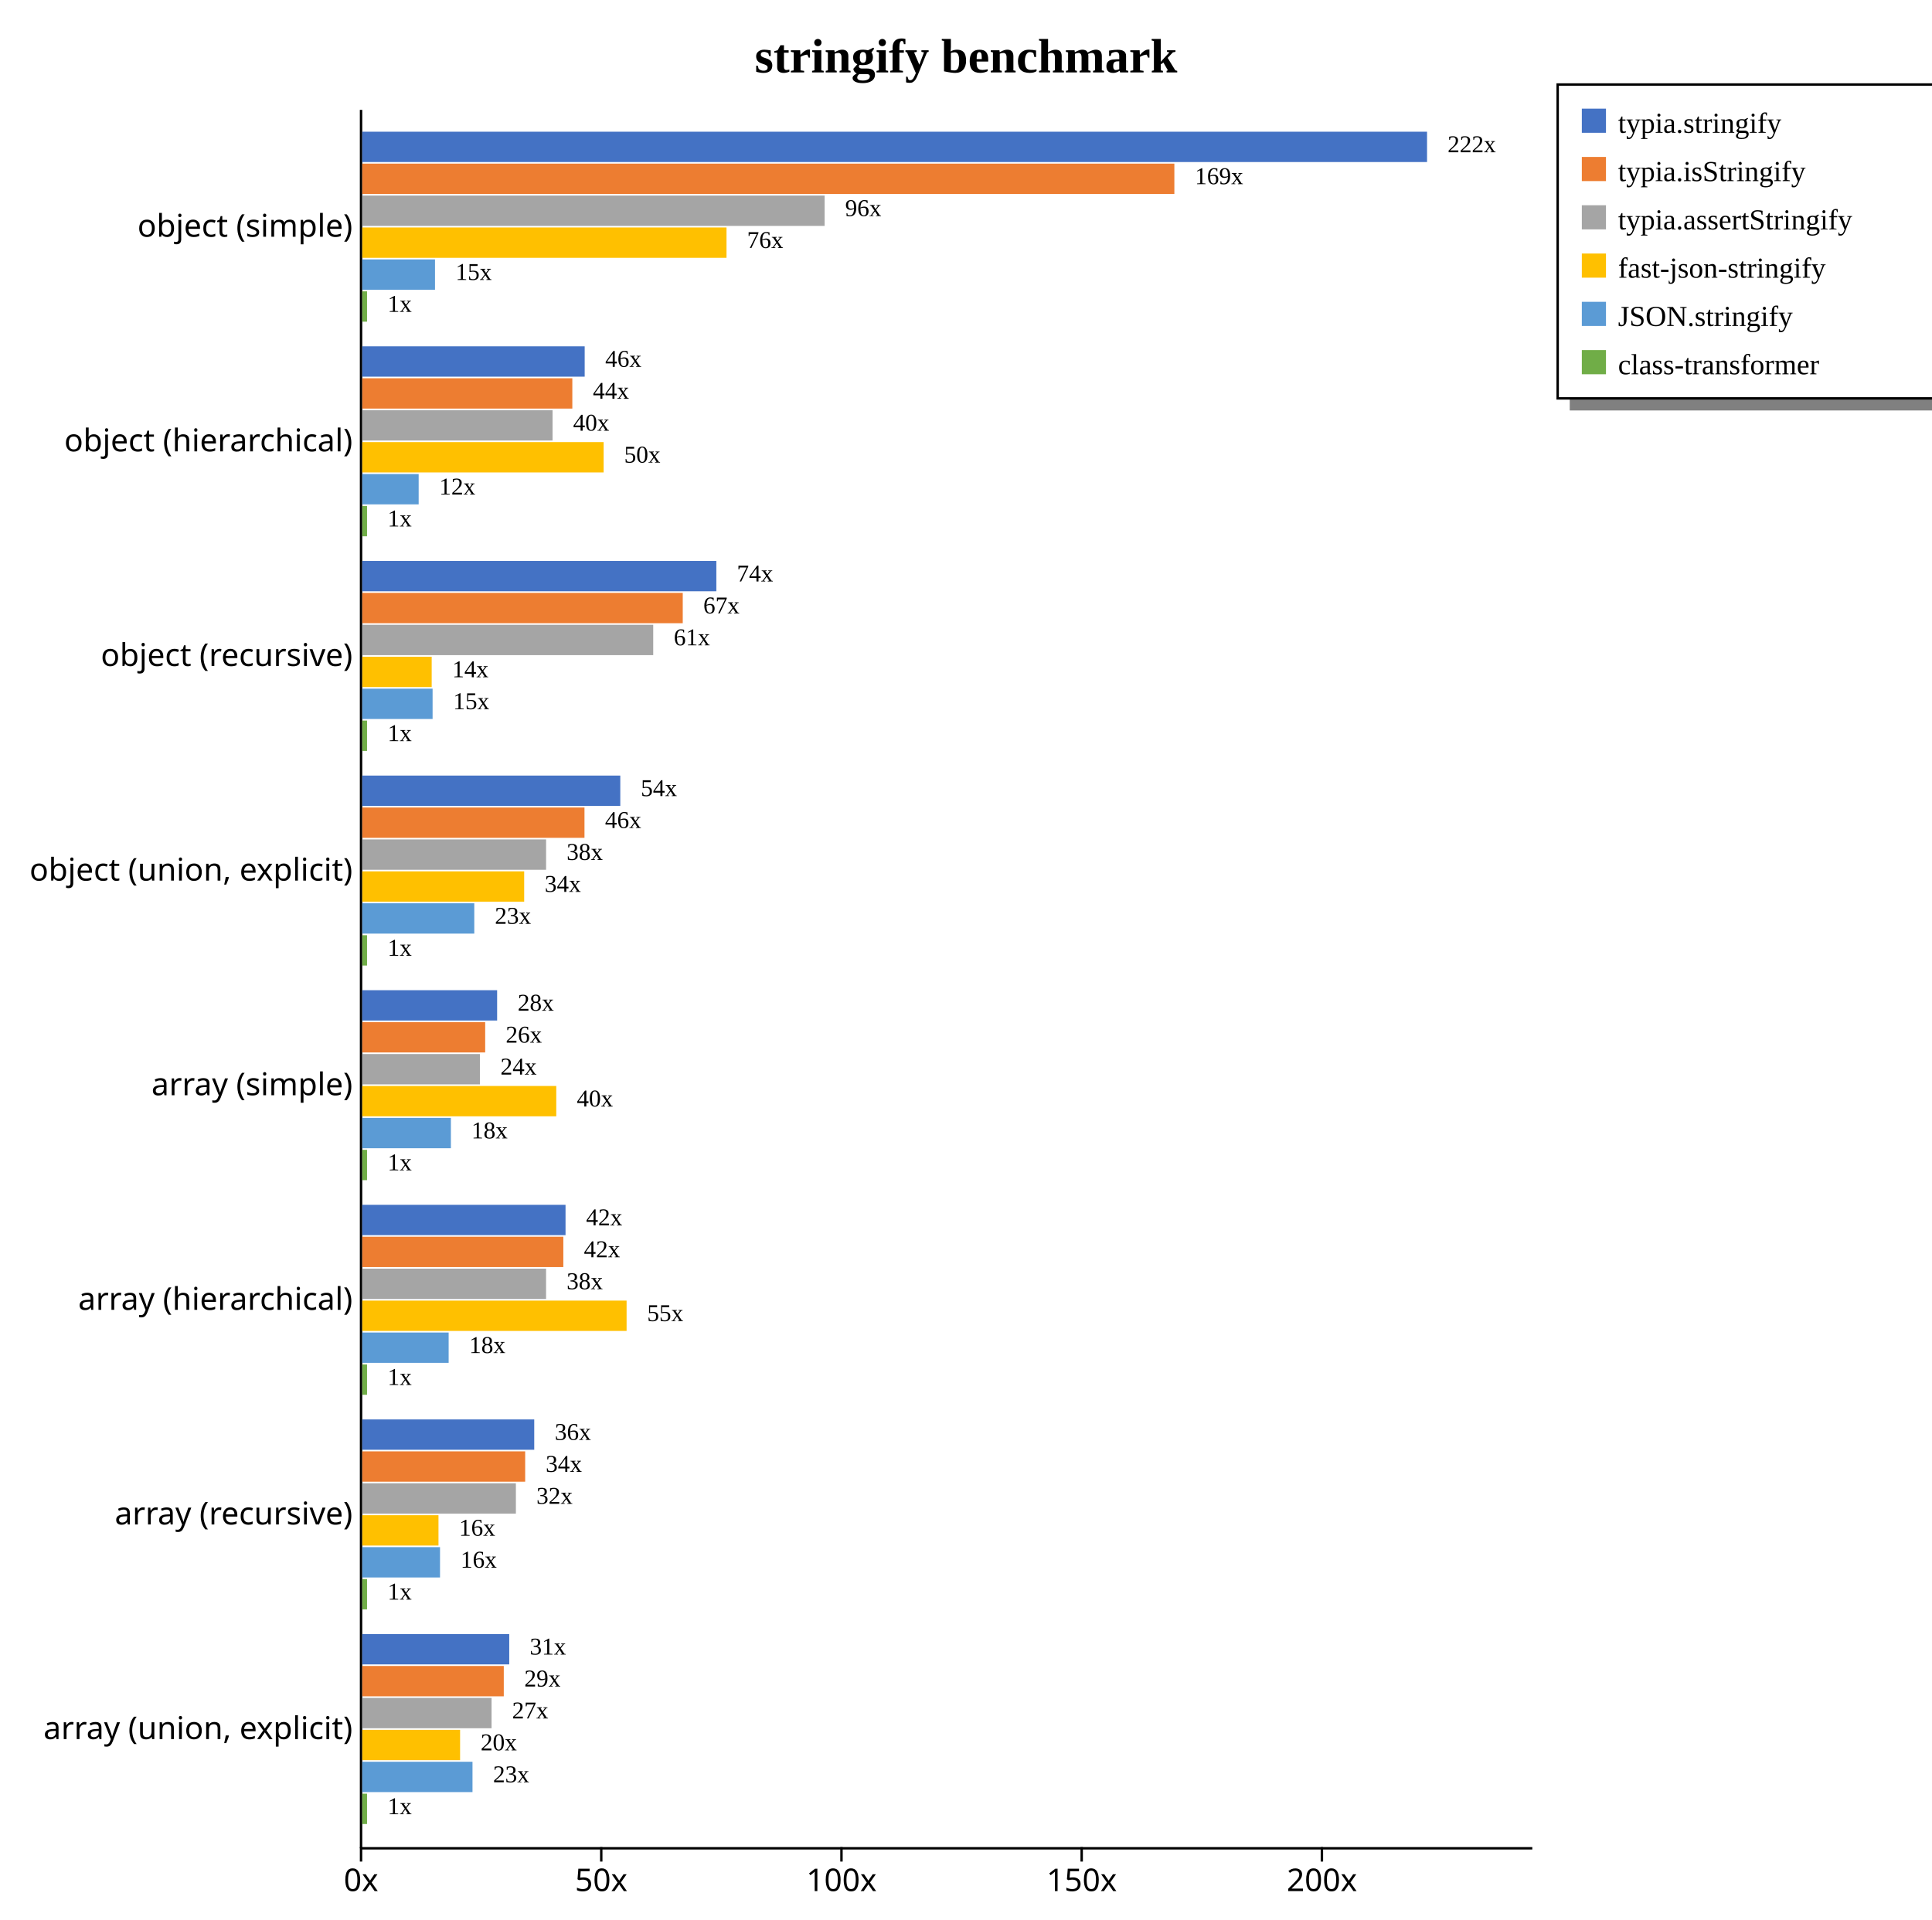
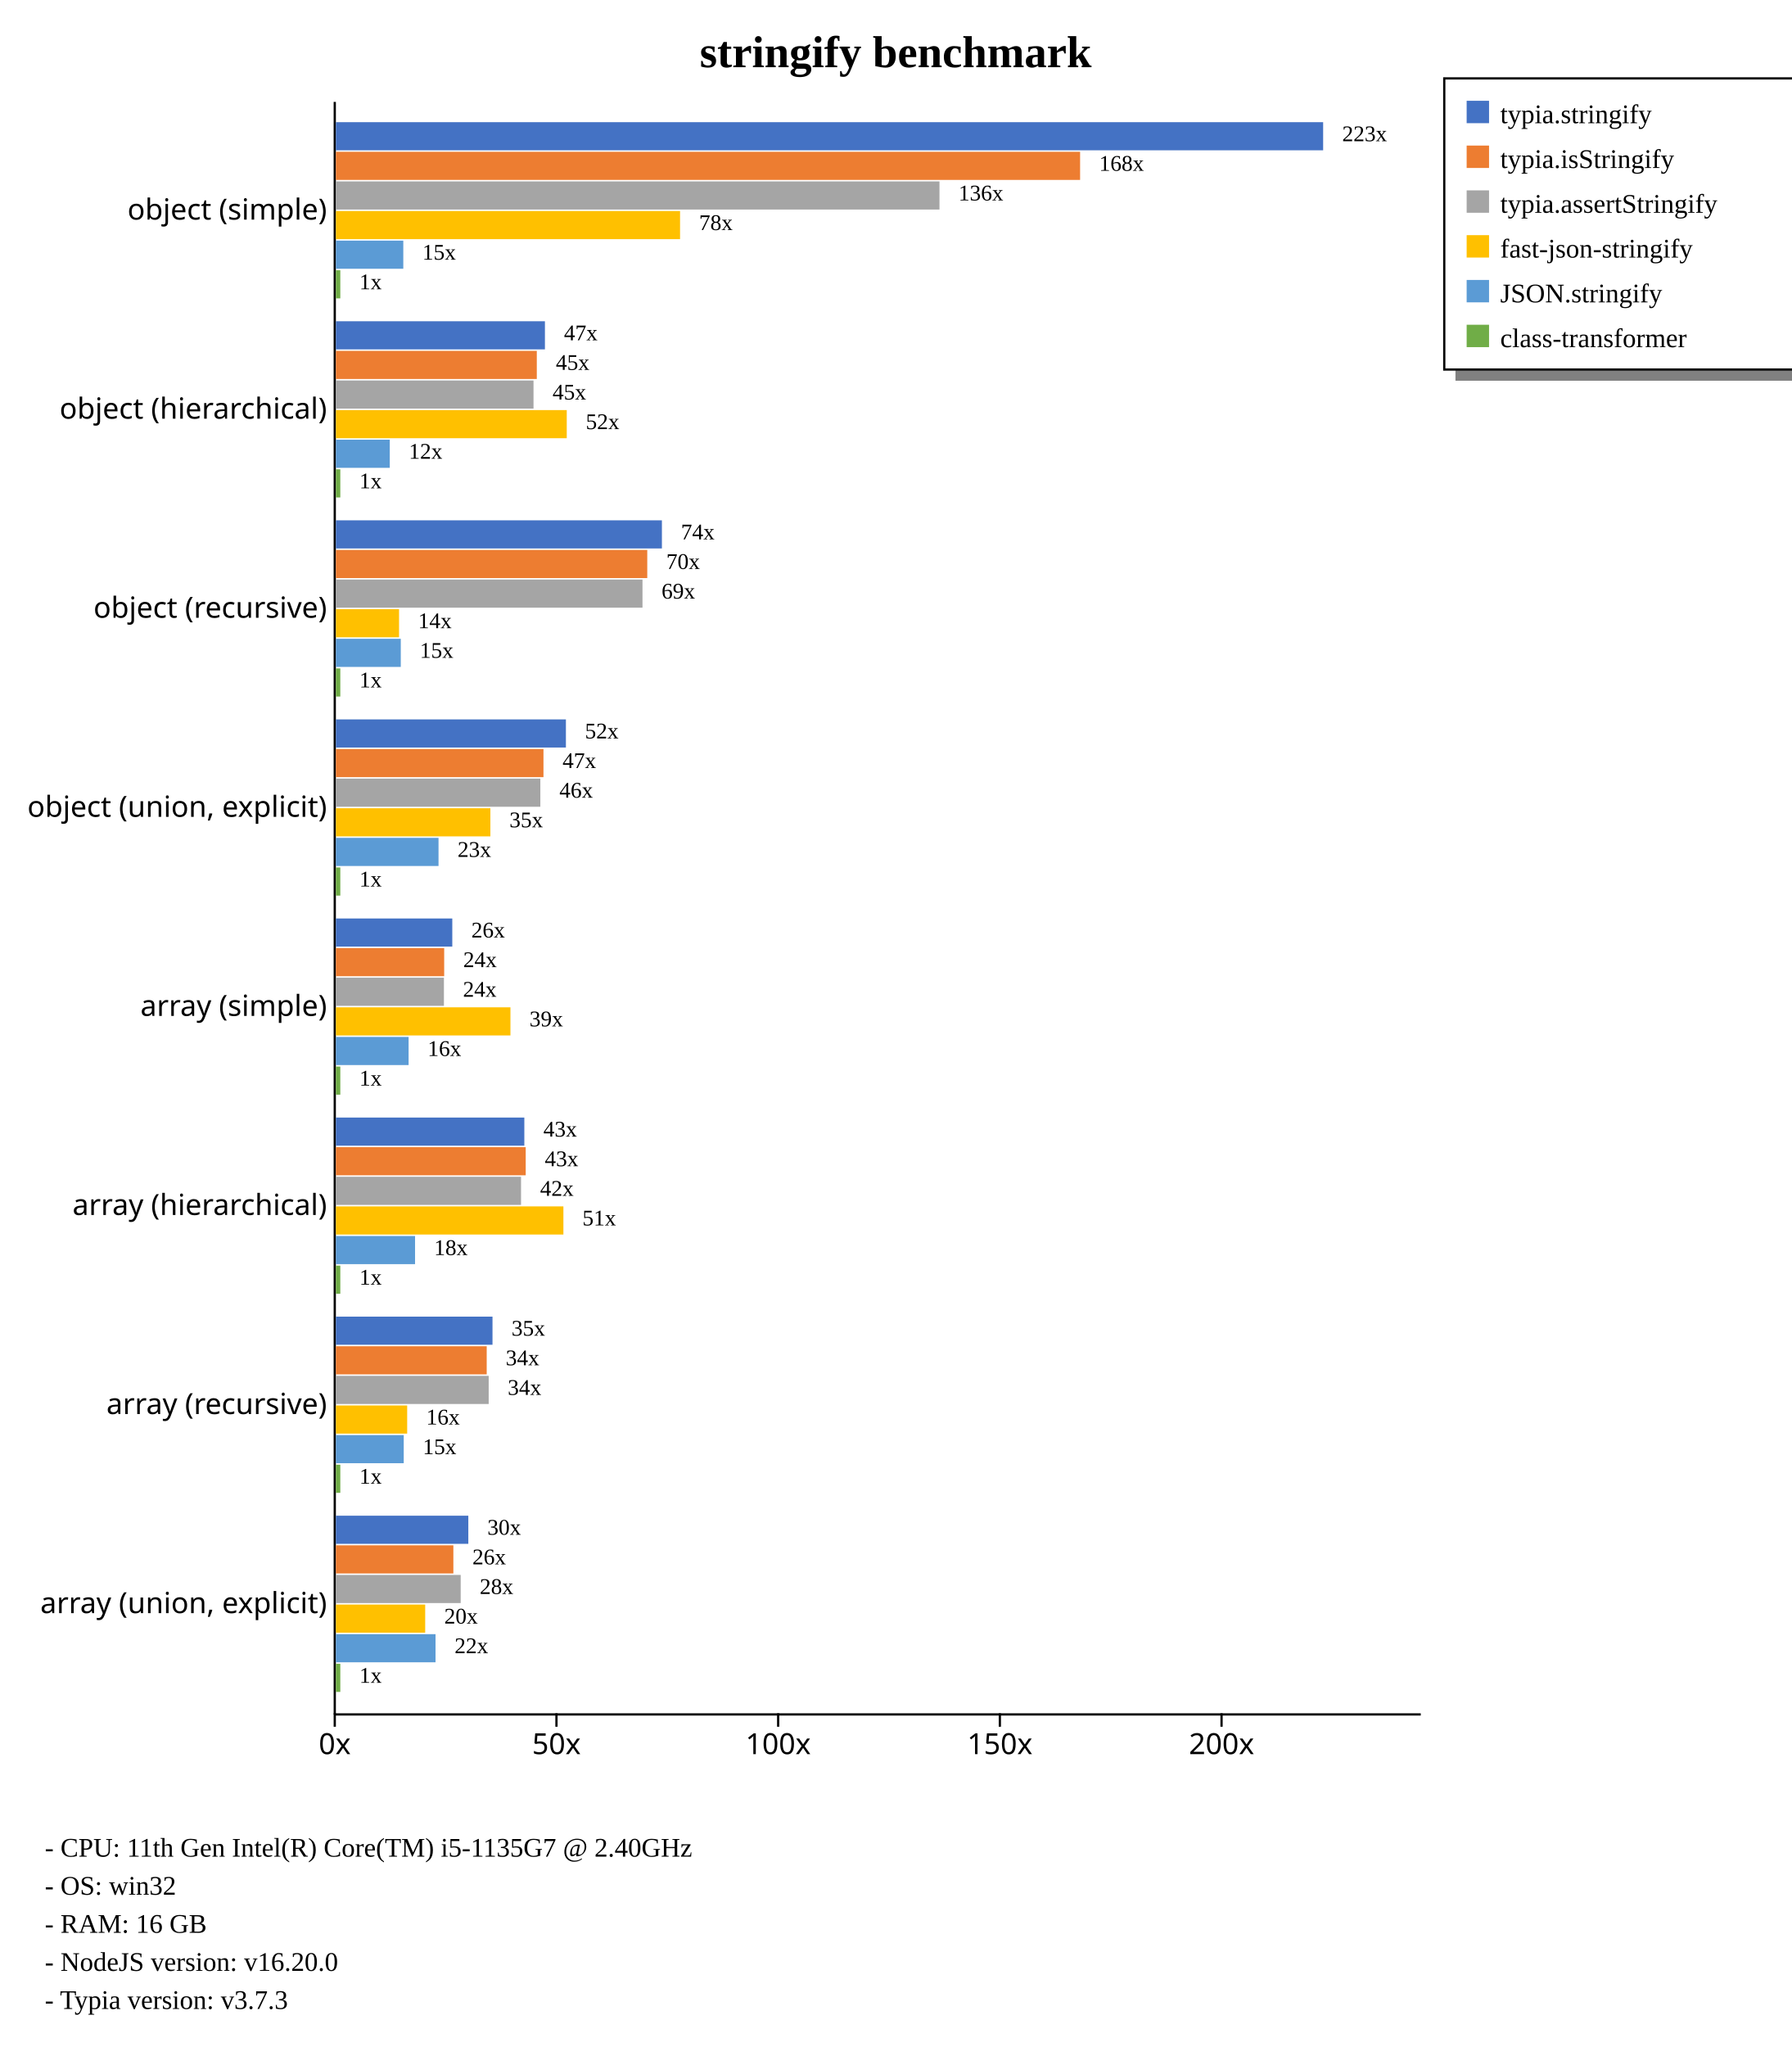
- <svg xmlns="http://www.w3.org/2000/svg" width="800" height="795" style="background-color: white;">
+ <svg xmlns="http://www.w3.org/2000/svg" width="800" height="914" style="background-color: white;">
  <g class="y axis" transform="translate(149,45)" fill="none" font-size="10" font-family="sans-serif" text-anchor="end" style="font-size: 13px;">
    <path class="domain" stroke="currentColor" d="M0.5,0.5V720.5" />
    <g class="tick" opacity="1" transform="translate(0,48.88889)" style="font-size: 13px;">
      <line stroke="currentColor" x2="0" />
      <text fill="currentColor" x="-3" dy="0.32em">object (simple)    </text>
    </g>
    <g class="tick" opacity="1" transform="translate(0,137.7778)" style="font-size: 13px;">
      <line stroke="currentColor" x2="0" />
      <text fill="currentColor" x="-3" dy="0.32em">object (hierarchical)    </text>
    </g>
    <g class="tick" opacity="1" transform="translate(0,226.6667)" style="font-size: 13px;">
      <line stroke="currentColor" x2="0" />
      <text fill="currentColor" x="-3" dy="0.32em">object (recursive)    </text>
    </g>
    <g class="tick" opacity="1" transform="translate(0,315.5556)" style="font-size: 13px;">
      <line stroke="currentColor" x2="0" />
      <text fill="currentColor" x="-3" dy="0.32em">object (union, explicit)    </text>
    </g>
    <g class="tick" opacity="1" transform="translate(0,404.4444)" style="font-size: 13px;">
      <line stroke="currentColor" x2="0" />
      <text fill="currentColor" x="-3" dy="0.32em">array (simple)    </text>
    </g>
    <g class="tick" opacity="1" transform="translate(0,493.3333)" style="font-size: 13px;">
      <line stroke="currentColor" x2="0" />
      <text fill="currentColor" x="-3" dy="0.32em">array (hierarchical)    </text>
    </g>
    <g class="tick" opacity="1" transform="translate(0,582.2222)" style="font-size: 13px;">
      <line stroke="currentColor" x2="0" />
      <text fill="currentColor" x="-3" dy="0.32em">array (recursive)    </text>
    </g>
    <g class="tick" opacity="1" transform="translate(0,671.1111)" style="font-size: 13px;">
      <line stroke="currentColor" x2="0" />
      <text fill="currentColor" x="-3" dy="0.32em">array (union, explicit)    </text>
    </g>
  </g>
  <g class="x axis" transform="translate(149,765)" fill="none" font-size="10" font-family="sans-serif" text-anchor="middle" style="font-size: 13px;">
    <path class="domain" stroke="currentColor" d="M0.5,0.5H485.5" />
    <g class="tick" opacity="1" transform="translate(0.5,0)" style="font-size: 13px;">
      <line stroke="currentColor" y2="6" />
      <text fill="currentColor" y="9" dy="0.71em">0x</text>
    </g>
-     <g class="tick" opacity="1" transform="translate(99.9679,0)" style="font-size: 13px;">
+     <g class="tick" opacity="1" transform="translate(99.50981,0)" style="font-size: 13px;">
      <line stroke="currentColor" y2="6" />
      <text fill="currentColor" y="9" dy="0.71em">50x</text>
    </g>
-     <g class="tick" opacity="1" transform="translate(199.4358,0)" style="font-size: 13px;">
+     <g class="tick" opacity="1" transform="translate(198.5196,0)" style="font-size: 13px;">
      <line stroke="currentColor" y2="6" />
      <text fill="currentColor" y="9" dy="0.71em">100x</text>
    </g>
-     <g class="tick" opacity="1" transform="translate(298.9037,0)" style="font-size: 13px;">
+     <g class="tick" opacity="1" transform="translate(297.5294,0)" style="font-size: 13px;">
      <line stroke="currentColor" y2="6" />
      <text fill="currentColor" y="9" dy="0.71em">150x</text>
    </g>
-     <g class="tick" opacity="1" transform="translate(398.3716,0)" style="font-size: 13px;">
+     <g class="tick" opacity="1" transform="translate(396.5392,0)" style="font-size: 13px;">
      <line stroke="currentColor" y2="6" />
      <text fill="currentColor" y="9" dy="0.71em">200x</text>
    </g>
  </g>
  <text transform="translate(400, 30)" style="text-anchor: middle; font-size: 20px; font-weight: bold;">stringify benchmark</text>
  <rect x="650" y="165" width="230" height="5" fill="gray" />
  <rect x="645" y="35" width="230" height="130" fill="none" stroke="black" />
  <rect x="655" y="45" width="10" height="10" style="fill: #4472c4;" />
  <text x="670" y="55" style="font-size: 12px;">typia.stringify</text>
  <rect x="655" y="65" width="10" height="10" style="fill: #ed7d31;" />
  <text x="670" y="75" style="font-size: 12px;">typia.isStringify</text>
  <rect x="655" y="85" width="10" height="10" style="fill: #a5a5a5;" />
  <text x="670" y="95" style="font-size: 12px;">typia.assertStringify</text>
  <rect x="655" y="105" width="10" height="10" style="fill: #ffc000;" />
  <text x="670" y="115" style="font-size: 12px;">fast-json-stringify</text>
  <rect x="655" y="125" width="10" height="10" style="fill: #5b9bd5;" />
  <text x="670" y="135" style="font-size: 12px;">JSON.stringify</text>
  <rect x="655" y="145" width="10" height="10" style="fill: #70ad47;" />
  <text x="670" y="155" style="font-size: 12px;">class-transformer</text>
+   <text x="20" y="829" style="font-size: 12px;">  - CPU: 11th Gen Intel(R) Core(TM) i5-1135G7 @ 2.40GHz</text>
+   <text x="20" y="846" style="font-size: 12px;">  - OS: win32</text>
+   <text x="20" y="863" style="font-size: 12px;">  - RAM: 16 GB</text>
+   <text x="20" y="880" style="font-size: 12px;">  - NodeJS version: v16.20.0</text>
+   <text x="20" y="897" style="font-size: 12px;">  - Typia version: v3.7.3</text>
  <g style="font-size: 13px;">
    <g style="font-size: 13px;">
      <rect x="150" y="54.55" width="440.909" height="12.562" fill="#4472c4" />
-       <rect x="150" y="67.773" width="336.276" height="12.562" fill="#ed7d31" />
-       <rect x="150" y="80.996" width="191.452" height="12.562" fill="#a5a5a5" />
-       <rect x="150" y="94.219" width="150.833" height="12.562" fill="#ffc000" />
-       <rect x="150" y="107.443" width="30.126" height="12.562" fill="#5b9bd5" />
-       <rect x="150" y="120.666" width="1.989" height="12.562" fill="#70ad47" />
-       <text class="label" x="599.409" y="63.05" font-size="10px">222x</text>
-       <text class="label" x="494.776" y="76.273" font-size="10px">169x</text>
-       <text class="label" x="349.952" y="89.496" font-size="10px">96x</text>
-       <text class="label" x="309.333" y="102.719" font-size="10px">76x</text>
-       <text class="label" x="188.626" y="115.943" font-size="10px">15x</text>
-       <text class="label" x="160.489" y="129.166" font-size="10px">1x</text>
+       <rect x="150" y="67.773" width="332.369" height="12.562" fill="#ed7d31" />
+       <rect x="150" y="80.996" width="269.567" height="12.562" fill="#a5a5a5" />
+       <rect x="150" y="94.219" width="153.709" height="12.562" fill="#ffc000" />
+       <rect x="150" y="107.443" width="30.111" height="12.562" fill="#5b9bd5" />
+       <rect x="150" y="120.666" width="1.98" height="12.562" fill="#70ad47" />
+       <text class="label" x="599.409" y="63.05" font-size="10px">223x</text>
+       <text class="label" x="490.869" y="76.273" font-size="10px">168x</text>
+       <text class="label" x="428.067" y="89.496" font-size="10px">136x</text>
+       <text class="label" x="312.209" y="102.719" font-size="10px">78x</text>
+       <text class="label" x="188.611" y="115.943" font-size="10px">15x</text>
+       <text class="label" x="160.48" y="129.166" font-size="10px">1x</text>
      <text class="label" x="595.909" y="64.55" font-size="8px" />
-       <text class="label" x="491.276" y="77.773" font-size="8px" />
-       <text class="label" x="346.452" y="90.996" font-size="8px" />
-       <text class="label" x="305.833" y="104.219" font-size="8px" />
-       <text class="label" x="185.126" y="117.443" font-size="8px" />
-       <text class="label" x="156.989" y="130.666" font-size="8px" />
-     </g>
-     <g style="font-size: 13px;">
-       <rect x="150" y="143.439" width="92.105" height="12.562" fill="#4472c4" />
-       <rect x="150" y="156.662" width="86.989" height="12.562" fill="#ed7d31" />
-       <rect x="150" y="169.885" width="78.801" height="12.562" fill="#a5a5a5" />
-       <rect x="150" y="183.108" width="99.949" height="12.562" fill="#ffc000" />
-       <rect x="150" y="196.331" width="23.357" height="12.562" fill="#5b9bd5" />
-       <rect x="150" y="209.555" width="1.989" height="12.562" fill="#70ad47" />
-       <text class="label" x="250.605" y="151.939" font-size="10px">46x</text>
-       <text class="label" x="245.489" y="165.162" font-size="10px">44x</text>
-       <text class="label" x="237.301" y="178.385" font-size="10px">40x</text>
-       <text class="label" x="258.449" y="191.608" font-size="10px">50x</text>
-       <text class="label" x="181.857" y="204.831" font-size="10px">12x</text>
-       <text class="label" x="160.489" y="218.055" font-size="10px">1x</text>
-       <text class="label" x="247.105" y="153.439" font-size="8px" />
-       <text class="label" x="241.989" y="166.662" font-size="8px" />
-       <text class="label" x="233.801" y="179.885" font-size="8px" />
-       <text class="label" x="254.949" y="193.108" font-size="8px" />
-       <text class="label" x="178.357" y="206.331" font-size="8px" />
-       <text class="label" x="156.989" y="219.555" font-size="8px" />
-     </g>
-     <g style="font-size: 13px;">
-       <rect x="150" y="232.328" width="146.622" height="12.562" fill="#4472c4" />
-       <rect x="150" y="245.551" width="132.712" height="12.562" fill="#ed7d31" />
-       <rect x="150" y="258.774" width="120.486" height="12.562" fill="#a5a5a5" />
-       <rect x="150" y="271.997" width="28.75" height="12.562" fill="#ffc000" />
-       <rect x="150" y="285.22" width="29.128" height="12.562" fill="#5b9bd5" />
-       <rect x="150" y="298.444" width="1.989" height="12.562" fill="#70ad47" />
-       <text class="label" x="305.122" y="240.828" font-size="10px">74x</text>
-       <text class="label" x="291.212" y="254.051" font-size="10px">67x</text>
-       <text class="label" x="278.986" y="267.274" font-size="10px">61x</text>
-       <text class="label" x="187.25" y="280.497" font-size="10px">14x</text>
-       <text class="label" x="187.628" y="293.72" font-size="10px">15x</text>
-       <text class="label" x="160.489" y="306.944" font-size="10px">1x</text>
-       <text class="label" x="301.622" y="242.328" font-size="8px" />
-       <text class="label" x="287.712" y="255.551" font-size="8px" />
-       <text class="label" x="275.486" y="268.774" font-size="8px" />
-       <text class="label" x="183.75" y="281.997" font-size="8px" />
-       <text class="label" x="184.128" y="295.22" font-size="8px" />
-       <text class="label" x="156.989" y="308.444" font-size="8px" />
-     </g>
-     <g style="font-size: 13px;">
-       <rect x="150" y="321.217" width="106.847" height="12.562" fill="#4472c4" />
-       <rect x="150" y="334.44" width="92.024" height="12.562" fill="#ed7d31" />
-       <rect x="150" y="347.663" width="76.124" height="12.562" fill="#a5a5a5" />
-       <rect x="150" y="360.886" width="67.052" height="12.562" fill="#ffc000" />
-       <rect x="150" y="374.109" width="46.39" height="12.562" fill="#5b9bd5" />
-       <rect x="150" y="387.332" width="1.989" height="12.562" fill="#70ad47" />
-       <text class="label" x="265.347" y="329.717" font-size="10px">54x</text>
-       <text class="label" x="250.524" y="342.94" font-size="10px">46x</text>
-       <text class="label" x="234.624" y="356.163" font-size="10px">38x</text>
-       <text class="label" x="225.552" y="369.386" font-size="10px">34x</text>
-       <text class="label" x="204.89" y="382.609" font-size="10px">23x</text>
-       <text class="label" x="160.489" y="395.832" font-size="10px">1x</text>
-       <text class="label" x="261.847" y="331.217" font-size="8px" />
-       <text class="label" x="247.024" y="344.44" font-size="8px" />
-       <text class="label" x="231.124" y="357.663" font-size="8px" />
-       <text class="label" x="222.052" y="370.886" font-size="8px" />
-       <text class="label" x="201.39" y="384.109" font-size="8px" />
-       <text class="label" x="156.989" y="397.332" font-size="8px" />
-     </g>
-     <g style="font-size: 13px;">
-       <rect x="150" y="410.106" width="55.851" height="12.562" fill="#4472c4" />
-       <rect x="150" y="423.329" width="50.902" height="12.562" fill="#ed7d31" />
-       <rect x="150" y="436.552" width="48.715" height="12.562" fill="#a5a5a5" />
-       <rect x="150" y="449.775" width="80.339" height="12.562" fill="#ffc000" />
-       <rect x="150" y="462.998" width="36.704" height="12.562" fill="#5b9bd5" />
-       <rect x="150" y="476.221" width="1.989" height="12.562" fill="#70ad47" />
-       <text class="label" x="214.351" y="418.606" font-size="10px">28x</text>
-       <text class="label" x="209.402" y="431.829" font-size="10px">26x</text>
-       <text class="label" x="207.215" y="445.052" font-size="10px">24x</text>
-       <text class="label" x="238.839" y="458.275" font-size="10px">40x</text>
-       <text class="label" x="195.204" y="471.498" font-size="10px">18x</text>
-       <text class="label" x="160.489" y="484.721" font-size="10px">1x</text>
-       <text class="label" x="210.851" y="420.106" font-size="8px" />
-       <text class="label" x="205.902" y="433.329" font-size="8px" />
-       <text class="label" x="203.715" y="446.552" font-size="8px" />
-       <text class="label" x="235.339" y="459.775" font-size="8px" />
-       <text class="label" x="191.704" y="472.998" font-size="8px" />
-       <text class="label" x="156.989" y="486.221" font-size="8px" />
-     </g>
-     <g style="font-size: 13px;">
-       <rect x="150" y="498.994" width="84.176" height="12.562" fill="#4472c4" />
-       <rect x="150" y="512.218" width="83.263" height="12.562" fill="#ed7d31" />
-       <rect x="150" y="525.441" width="76.116" height="12.562" fill="#a5a5a5" />
-       <rect x="150" y="538.664" width="109.459" height="12.562" fill="#ffc000" />
-       <rect x="150" y="551.887" width="35.775" height="12.562" fill="#5b9bd5" />
-       <rect x="150" y="565.11" width="1.989" height="12.562" fill="#70ad47" />
-       <text class="label" x="242.676" y="507.494" font-size="10px">42x</text>
-       <text class="label" x="241.763" y="520.718" font-size="10px">42x</text>
-       <text class="label" x="234.616" y="533.941" font-size="10px">38x</text>
-       <text class="label" x="267.959" y="547.164" font-size="10px">55x</text>
-       <text class="label" x="194.275" y="560.387" font-size="10px">18x</text>
-       <text class="label" x="160.489" y="573.61" font-size="10px">1x</text>
-       <text class="label" x="239.176" y="508.994" font-size="8px" />
-       <text class="label" x="238.263" y="522.218" font-size="8px" />
-       <text class="label" x="231.116" y="535.441" font-size="8px" />
-       <text class="label" x="264.459" y="548.664" font-size="8px" />
-       <text class="label" x="190.775" y="561.887" font-size="8px" />
-       <text class="label" x="156.989" y="575.11" font-size="8px" />
-     </g>
-     <g style="font-size: 13px;">
-       <rect x="150" y="587.883" width="71.216" height="12.562" fill="#4472c4" />
-       <rect x="150" y="601.107" width="67.461" height="12.562" fill="#ed7d31" />
-       <rect x="150" y="614.33" width="63.618" height="12.562" fill="#a5a5a5" />
-       <rect x="150" y="627.553" width="31.566" height="12.562" fill="#ffc000" />
-       <rect x="150" y="640.776" width="32.205" height="12.562" fill="#5b9bd5" />
-       <rect x="150" y="653.999" width="1.989" height="12.562" fill="#70ad47" />
-       <text class="label" x="229.716" y="596.383" font-size="10px">36x</text>
-       <text class="label" x="225.961" y="609.607" font-size="10px">34x</text>
-       <text class="label" x="222.118" y="622.83" font-size="10px">32x</text>
-       <text class="label" x="190.066" y="636.053" font-size="10px">16x</text>
-       <text class="label" x="190.705" y="649.276" font-size="10px">16x</text>
-       <text class="label" x="160.489" y="662.499" font-size="10px">1x</text>
-       <text class="label" x="226.216" y="597.883" font-size="8px" />
-       <text class="label" x="222.461" y="611.107" font-size="8px" />
-       <text class="label" x="218.618" y="624.33" font-size="8px" />
-       <text class="label" x="186.566" y="637.553" font-size="8px" />
-       <text class="label" x="187.205" y="650.776" font-size="8px" />
-       <text class="label" x="156.989" y="663.999" font-size="8px" />
-     </g>
-     <g style="font-size: 13px;">
-       <rect x="150" y="676.772" width="60.864" height="12.562" fill="#4472c4" />
-       <rect x="150" y="689.995" width="58.605" height="12.562" fill="#ed7d31" />
-       <rect x="150" y="703.219" width="53.546" height="12.562" fill="#a5a5a5" />
-       <rect x="150" y="716.442" width="40.514" height="12.562" fill="#ffc000" />
-       <rect x="150" y="729.665" width="45.651" height="12.562" fill="#5b9bd5" />
-       <rect x="150" y="742.888" width="1.989" height="12.562" fill="#70ad47" />
-       <text class="label" x="219.364" y="685.272" font-size="10px">31x</text>
-       <text class="label" x="217.105" y="698.495" font-size="10px">29x</text>
-       <text class="label" x="212.046" y="711.719" font-size="10px">27x</text>
-       <text class="label" x="199.014" y="724.942" font-size="10px">20x</text>
-       <text class="label" x="204.151" y="738.165" font-size="10px">23x</text>
-       <text class="label" x="160.489" y="751.388" font-size="10px">1x</text>
-       <text class="label" x="215.864" y="686.772" font-size="8px" />
-       <text class="label" x="213.605" y="699.995" font-size="8px" />
-       <text class="label" x="208.546" y="713.219" font-size="8px" />
-       <text class="label" x="195.514" y="726.442" font-size="8px" />
-       <text class="label" x="200.651" y="739.665" font-size="8px" />
-       <text class="label" x="156.989" y="752.888" font-size="8px" />
+       <text class="label" x="487.369" y="77.773" font-size="8px" />
+       <text class="label" x="424.567" y="90.996" font-size="8px" />
+       <text class="label" x="308.709" y="104.219" font-size="8px" />
+       <text class="label" x="185.111" y="117.443" font-size="8px" />
+       <text class="label" x="156.98" y="130.666" font-size="8px" />
+     </g>
+     <g style="font-size: 13px;">
+       <rect x="150" y="143.439" width="93.361" height="12.562" fill="#4472c4" />
+       <rect x="150" y="156.662" width="89.731" height="12.562" fill="#ed7d31" />
+       <rect x="150" y="169.885" width="88.262" height="12.562" fill="#a5a5a5" />
+       <rect x="150" y="183.108" width="103.109" height="12.562" fill="#ffc000" />
+       <rect x="150" y="196.331" width="24.073" height="12.562" fill="#5b9bd5" />
+       <rect x="150" y="209.555" width="1.98" height="12.562" fill="#70ad47" />
+       <text class="label" x="251.861" y="151.939" font-size="10px">47x</text>
+       <text class="label" x="248.231" y="165.162" font-size="10px">45x</text>
+       <text class="label" x="246.762" y="178.385" font-size="10px">45x</text>
+       <text class="label" x="261.609" y="191.608" font-size="10px">52x</text>
+       <text class="label" x="182.573" y="204.831" font-size="10px">12x</text>
+       <text class="label" x="160.48" y="218.055" font-size="10px">1x</text>
+       <text class="label" x="248.361" y="153.439" font-size="8px" />
+       <text class="label" x="244.731" y="166.662" font-size="8px" />
+       <text class="label" x="243.262" y="179.885" font-size="8px" />
+       <text class="label" x="258.109" y="193.108" font-size="8px" />
+       <text class="label" x="179.073" y="206.331" font-size="8px" />
+       <text class="label" x="156.98" y="219.555" font-size="8px" />
+     </g>
+     <g style="font-size: 13px;">
+       <rect x="150" y="232.328" width="145.606" height="12.562" fill="#4472c4" />
+       <rect x="150" y="245.551" width="139.063" height="12.562" fill="#ed7d31" />
+       <rect x="150" y="258.774" width="136.934" height="12.562" fill="#a5a5a5" />
+       <rect x="150" y="271.997" width="28.214" height="12.562" fill="#ffc000" />
+       <rect x="150" y="285.22" width="28.987" height="12.562" fill="#5b9bd5" />
+       <rect x="150" y="298.444" width="1.98" height="12.562" fill="#70ad47" />
+       <text class="label" x="304.106" y="240.828" font-size="10px">74x</text>
+       <text class="label" x="297.563" y="254.051" font-size="10px">70x</text>
+       <text class="label" x="295.434" y="267.274" font-size="10px">69x</text>
+       <text class="label" x="186.714" y="280.497" font-size="10px">14x</text>
+       <text class="label" x="187.487" y="293.72" font-size="10px">15x</text>
+       <text class="label" x="160.48" y="306.944" font-size="10px">1x</text>
+       <text class="label" x="300.606" y="242.328" font-size="8px" />
+       <text class="label" x="294.063" y="255.551" font-size="8px" />
+       <text class="label" x="291.934" y="268.774" font-size="8px" />
+       <text class="label" x="183.214" y="281.997" font-size="8px" />
+       <text class="label" x="183.987" y="295.22" font-size="8px" />
+       <text class="label" x="156.98" y="308.444" font-size="8px" />
+     </g>
+     <g style="font-size: 13px;">
+       <rect x="150" y="321.217" width="102.733" height="12.562" fill="#4472c4" />
+       <rect x="150" y="334.44" width="92.711" height="12.562" fill="#ed7d31" />
+       <rect x="150" y="347.663" width="91.31" height="12.562" fill="#a5a5a5" />
+       <rect x="150" y="360.886" width="69.002" height="12.562" fill="#ffc000" />
+       <rect x="150" y="374.109" width="45.843" height="12.562" fill="#5b9bd5" />
+       <rect x="150" y="387.332" width="1.98" height="12.562" fill="#70ad47" />
+       <text class="label" x="261.233" y="329.717" font-size="10px">52x</text>
+       <text class="label" x="251.211" y="342.94" font-size="10px">47x</text>
+       <text class="label" x="249.81" y="356.163" font-size="10px">46x</text>
+       <text class="label" x="227.502" y="369.386" font-size="10px">35x</text>
+       <text class="label" x="204.343" y="382.609" font-size="10px">23x</text>
+       <text class="label" x="160.48" y="395.832" font-size="10px">1x</text>
+       <text class="label" x="257.733" y="331.217" font-size="8px" />
+       <text class="label" x="247.711" y="344.44" font-size="8px" />
+       <text class="label" x="246.31" y="357.663" font-size="8px" />
+       <text class="label" x="224.002" y="370.886" font-size="8px" />
+       <text class="label" x="200.843" y="384.109" font-size="8px" />
+       <text class="label" x="156.98" y="397.332" font-size="8px" />
+     </g>
+     <g style="font-size: 13px;">
+       <rect x="150" y="410.106" width="51.992" height="12.562" fill="#4472c4" />
+       <rect x="150" y="423.329" width="48.371" height="12.562" fill="#ed7d31" />
+       <rect x="150" y="436.552" width="48.255" height="12.562" fill="#a5a5a5" />
+       <rect x="150" y="449.775" width="77.959" height="12.562" fill="#ffc000" />
+       <rect x="150" y="462.998" width="32.478" height="12.562" fill="#5b9bd5" />
+       <rect x="150" y="476.221" width="1.98" height="12.562" fill="#70ad47" />
+       <text class="label" x="210.492" y="418.606" font-size="10px">26x</text>
+       <text class="label" x="206.871" y="431.829" font-size="10px">24x</text>
+       <text class="label" x="206.755" y="445.052" font-size="10px">24x</text>
+       <text class="label" x="236.459" y="458.275" font-size="10px">39x</text>
+       <text class="label" x="190.978" y="471.498" font-size="10px">16x</text>
+       <text class="label" x="160.48" y="484.721" font-size="10px">1x</text>
+       <text class="label" x="206.992" y="420.106" font-size="8px" />
+       <text class="label" x="203.371" y="433.329" font-size="8px" />
+       <text class="label" x="203.255" y="446.552" font-size="8px" />
+       <text class="label" x="232.959" y="459.775" font-size="8px" />
+       <text class="label" x="187.478" y="472.998" font-size="8px" />
+       <text class="label" x="156.98" y="486.221" font-size="8px" />
+     </g>
+     <g style="font-size: 13px;">
+       <rect x="150" y="498.994" width="84.165" height="12.562" fill="#4472c4" />
+       <rect x="150" y="512.218" width="84.784" height="12.562" fill="#ed7d31" />
+       <rect x="150" y="525.441" width="82.691" height="12.562" fill="#a5a5a5" />
+       <rect x="150" y="538.664" width="101.611" height="12.562" fill="#ffc000" />
+       <rect x="150" y="551.887" width="35.36" height="12.562" fill="#5b9bd5" />
+       <rect x="150" y="565.11" width="1.98" height="12.562" fill="#70ad47" />
+       <text class="label" x="242.665" y="507.494" font-size="10px">43x</text>
+       <text class="label" x="243.284" y="520.718" font-size="10px">43x</text>
+       <text class="label" x="241.191" y="533.941" font-size="10px">42x</text>
+       <text class="label" x="260.111" y="547.164" font-size="10px">51x</text>
+       <text class="label" x="193.86" y="560.387" font-size="10px">18x</text>
+       <text class="label" x="160.48" y="573.61" font-size="10px">1x</text>
+       <text class="label" x="239.165" y="508.994" font-size="8px" />
+       <text class="label" x="239.784" y="522.218" font-size="8px" />
+       <text class="label" x="237.691" y="535.441" font-size="8px" />
+       <text class="label" x="256.611" y="548.664" font-size="8px" />
+       <text class="label" x="190.36" y="561.887" font-size="8px" />
+       <text class="label" x="156.98" y="575.11" font-size="8px" />
+     </g>
+     <g style="font-size: 13px;">
+       <rect x="150" y="587.883" width="69.947" height="12.562" fill="#4472c4" />
+       <rect x="150" y="601.107" width="67.361" height="12.562" fill="#ed7d31" />
+       <rect x="150" y="614.33" width="68.246" height="12.562" fill="#a5a5a5" />
+       <rect x="150" y="627.553" width="31.843" height="12.562" fill="#ffc000" />
+       <rect x="150" y="640.776" width="30.306" height="12.562" fill="#5b9bd5" />
+       <rect x="150" y="653.999" width="1.98" height="12.562" fill="#70ad47" />
+       <text class="label" x="228.447" y="596.383" font-size="10px">35x</text>
+       <text class="label" x="225.861" y="609.607" font-size="10px">34x</text>
+       <text class="label" x="226.746" y="622.83" font-size="10px">34x</text>
+       <text class="label" x="190.343" y="636.053" font-size="10px">16x</text>
+       <text class="label" x="188.806" y="649.276" font-size="10px">15x</text>
+       <text class="label" x="160.48" y="662.499" font-size="10px">1x</text>
+       <text class="label" x="224.947" y="597.883" font-size="8px" />
+       <text class="label" x="222.361" y="611.107" font-size="8px" />
+       <text class="label" x="223.246" y="624.33" font-size="8px" />
+       <text class="label" x="186.843" y="637.553" font-size="8px" />
+       <text class="label" x="185.306" y="650.776" font-size="8px" />
+       <text class="label" x="156.98" y="663.999" font-size="8px" />
+     </g>
+     <g style="font-size: 13px;">
+       <rect x="150" y="676.772" width="59.151" height="12.562" fill="#4472c4" />
+       <rect x="150" y="689.995" width="52.47" height="12.562" fill="#ed7d31" />
+       <rect x="150" y="703.219" width="55.74" height="12.562" fill="#a5a5a5" />
+       <rect x="150" y="716.442" width="39.89" height="12.562" fill="#ffc000" />
+       <rect x="150" y="729.665" width="44.51" height="12.562" fill="#5b9bd5" />
+       <rect x="150" y="742.888" width="1.98" height="12.562" fill="#70ad47" />
+       <text class="label" x="217.651" y="685.272" font-size="10px">30x</text>
+       <text class="label" x="210.97" y="698.495" font-size="10px">26x</text>
+       <text class="label" x="214.24" y="711.719" font-size="10px">28x</text>
+       <text class="label" x="198.39" y="724.942" font-size="10px">20x</text>
+       <text class="label" x="203.01" y="738.165" font-size="10px">22x</text>
+       <text class="label" x="160.48" y="751.388" font-size="10px">1x</text>
+       <text class="label" x="214.151" y="686.772" font-size="8px" />
+       <text class="label" x="207.47" y="699.995" font-size="8px" />
+       <text class="label" x="210.74" y="713.219" font-size="8px" />
+       <text class="label" x="194.89" y="726.442" font-size="8px" />
+       <text class="label" x="199.51" y="739.665" font-size="8px" />
+       <text class="label" x="156.98" y="752.888" font-size="8px" />
    </g>
  </g>
</svg>
